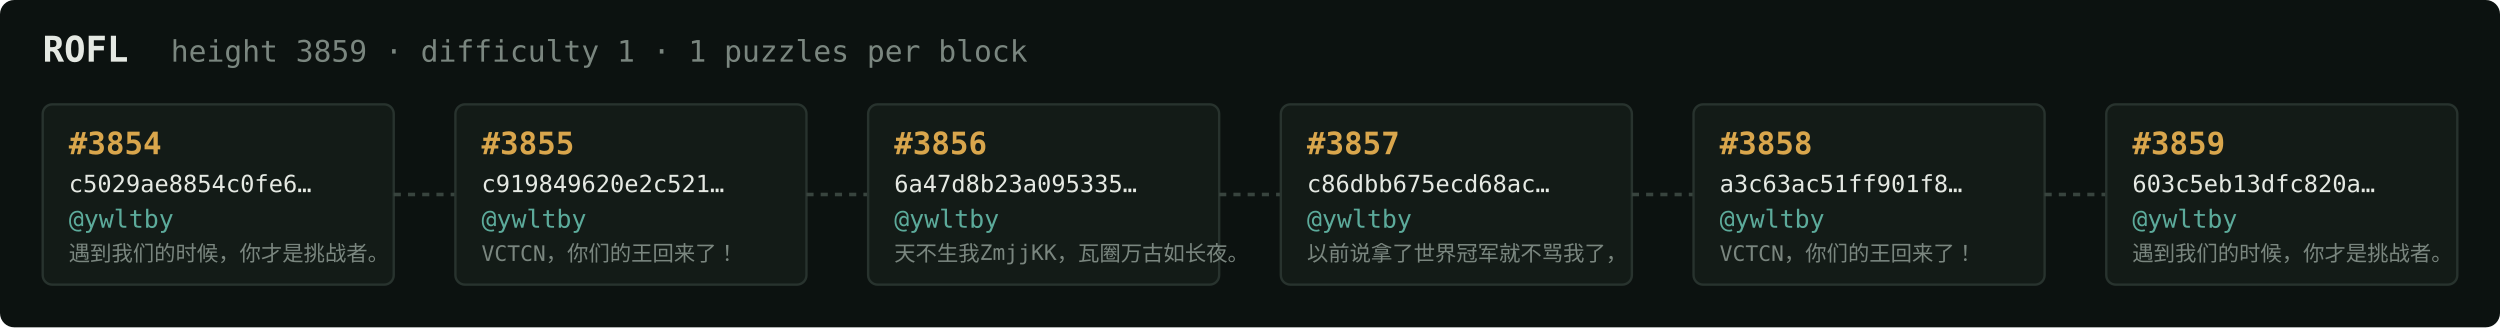
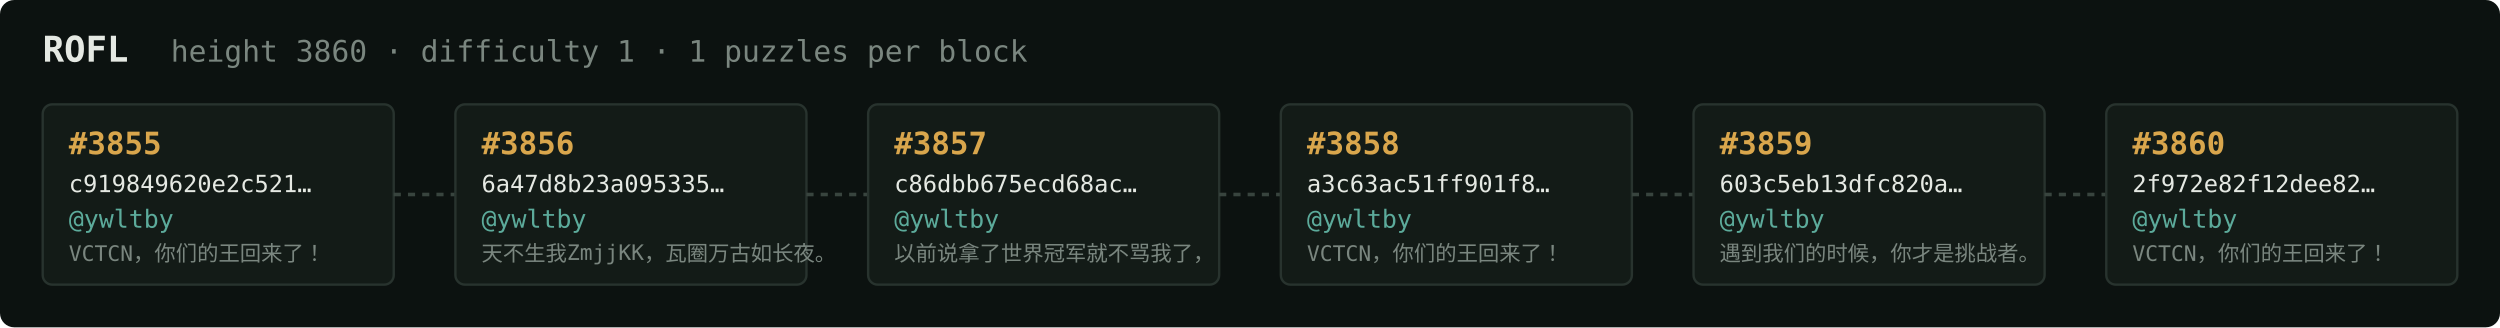
<svg xmlns="http://www.w3.org/2000/svg" width="1054" height="138" viewBox="0 0 1054 138" font-family="ui-monospace,SFMono-Regular,Menlo,monospace">
  <rect fill="#0c1210" width="1054" height="138" rx="6" />
  <text x="18" y="26" fill="#e5e9e3" font-size="15" font-weight="700">ROFL</text>
-   <text x="72" y="26" fill="#7a867f" font-size="12.5">height 3859 · difficulty 1 · 1 puzzles per block</text>
+   <text x="72" y="26" fill="#7a867f" font-size="12.5">height 3860 · difficulty 1 · 1 puzzles per block</text>
  <rect x="18" y="44" width="148" height="76" rx="4" fill="#131b17" stroke="#28332e" stroke-width="1" />
-   <text x="29" y="65" fill="#d9a64c" font-size="13" font-weight="700">#3854</text>
-   <text x="29" y="81" fill="#e5e9e3" font-size="10">c5029ae8854c0fe6…</text>
+   <text x="29" y="65" fill="#d9a64c" font-size="13" font-weight="700">#3855</text>
+   <text x="29" y="81" fill="#e5e9e3" font-size="10">c919849620e2c521…</text>
  <text x="29" y="96" fill="#5cab9b" font-size="10.5">@ywltby</text>
-   <text x="29" y="110" fill="#7a867f" font-size="9">遇到我们的时候，你才是挑战者。</text>
+   <text x="29" y="110" fill="#7a867f" font-size="9">VCTCN，你们的王回来了！</text>
  <line x1="166" y1="82.0" x2="192" y2="82.0" stroke="#38443e" stroke-width="1.5" stroke-dasharray="3 3" />
  <rect x="192" y="44" width="148" height="76" rx="4" fill="#131b17" stroke="#28332e" stroke-width="1" />
-   <text x="203" y="65" fill="#d9a64c" font-size="13" font-weight="700">#3855</text>
-   <text x="203" y="81" fill="#e5e9e3" font-size="10">c919849620e2c521…</text>
+   <text x="203" y="65" fill="#d9a64c" font-size="13" font-weight="700">#3856</text>
+   <text x="203" y="81" fill="#e5e9e3" font-size="10">6a47d8b23a095335…</text>
  <text x="203" y="96" fill="#5cab9b" font-size="10.5">@ywltby</text>
-   <text x="203" y="110" fill="#7a867f" font-size="9">VCTCN，你们的王回来了！</text>
+   <text x="203" y="110" fill="#7a867f" font-size="9">天不生我ZmjjKK，瓦圈万古如长夜。</text>
  <line x1="340" y1="82.0" x2="366" y2="82.0" stroke="#38443e" stroke-width="1.5" stroke-dasharray="3 3" />
  <rect x="366" y="44" width="148" height="76" rx="4" fill="#131b17" stroke="#28332e" stroke-width="1" />
-   <text x="377" y="65" fill="#d9a64c" font-size="13" font-weight="700">#3856</text>
-   <text x="377" y="81" fill="#e5e9e3" font-size="10">6a47d8b23a095335…</text>
+   <text x="377" y="65" fill="#d9a64c" font-size="13" font-weight="700">#3857</text>
+   <text x="377" y="81" fill="#e5e9e3" font-size="10">c86dbb675ecd68ac…</text>
  <text x="377" y="96" fill="#5cab9b" font-size="10.5">@ywltby</text>
-   <text x="377" y="110" fill="#7a867f" font-size="9">天不生我ZmjjKK，瓦圈万古如长夜。</text>
+   <text x="377" y="110" fill="#7a867f" font-size="9">以前说拿了世界冠军就不骂我了，</text>
  <line x1="514" y1="82.0" x2="540" y2="82.0" stroke="#38443e" stroke-width="1.5" stroke-dasharray="3 3" />
  <rect x="540" y="44" width="148" height="76" rx="4" fill="#131b17" stroke="#28332e" stroke-width="1" />
-   <text x="551" y="65" fill="#d9a64c" font-size="13" font-weight="700">#3857</text>
-   <text x="551" y="81" fill="#e5e9e3" font-size="10">c86dbb675ecd68ac…</text>
+   <text x="551" y="65" fill="#d9a64c" font-size="13" font-weight="700">#3858</text>
+   <text x="551" y="81" fill="#e5e9e3" font-size="10">a3c63ac51ff901f8…</text>
  <text x="551" y="96" fill="#5cab9b" font-size="10.5">@ywltby</text>
-   <text x="551" y="110" fill="#7a867f" font-size="9">以前说拿了世界冠军就不骂我了，</text>
+   <text x="551" y="110" fill="#7a867f" font-size="9">VCTCN，你们的王回来了！</text>
  <line x1="688" y1="82.0" x2="714" y2="82.0" stroke="#38443e" stroke-width="1.5" stroke-dasharray="3 3" />
  <rect x="714" y="44" width="148" height="76" rx="4" fill="#131b17" stroke="#28332e" stroke-width="1" />
-   <text x="725" y="65" fill="#d9a64c" font-size="13" font-weight="700">#3858</text>
-   <text x="725" y="81" fill="#e5e9e3" font-size="10">a3c63ac51ff901f8…</text>
+   <text x="725" y="65" fill="#d9a64c" font-size="13" font-weight="700">#3859</text>
+   <text x="725" y="81" fill="#e5e9e3" font-size="10">603c5eb13dfc820a…</text>
  <text x="725" y="96" fill="#5cab9b" font-size="10.5">@ywltby</text>
-   <text x="725" y="110" fill="#7a867f" font-size="9">VCTCN，你们的王回来了！</text>
+   <text x="725" y="110" fill="#7a867f" font-size="9">遇到我们的时候，你才是挑战者。</text>
  <line x1="862" y1="82.0" x2="888" y2="82.0" stroke="#38443e" stroke-width="1.5" stroke-dasharray="3 3" />
  <rect x="888" y="44" width="148" height="76" rx="4" fill="#131b17" stroke="#28332e" stroke-width="1" />
-   <text x="899" y="65" fill="#d9a64c" font-size="13" font-weight="700">#3859</text>
-   <text x="899" y="81" fill="#e5e9e3" font-size="10">603c5eb13dfc820a…</text>
+   <text x="899" y="65" fill="#d9a64c" font-size="13" font-weight="700">#3860</text>
+   <text x="899" y="81" fill="#e5e9e3" font-size="10">2f972e82f12dee82…</text>
  <text x="899" y="96" fill="#5cab9b" font-size="10.5">@ywltby</text>
-   <text x="899" y="110" fill="#7a867f" font-size="9">遇到我们的时候，你才是挑战者。</text>
+   <text x="899" y="110" fill="#7a867f" font-size="9">VCTCN，你们的王回来了！</text>
</svg>
